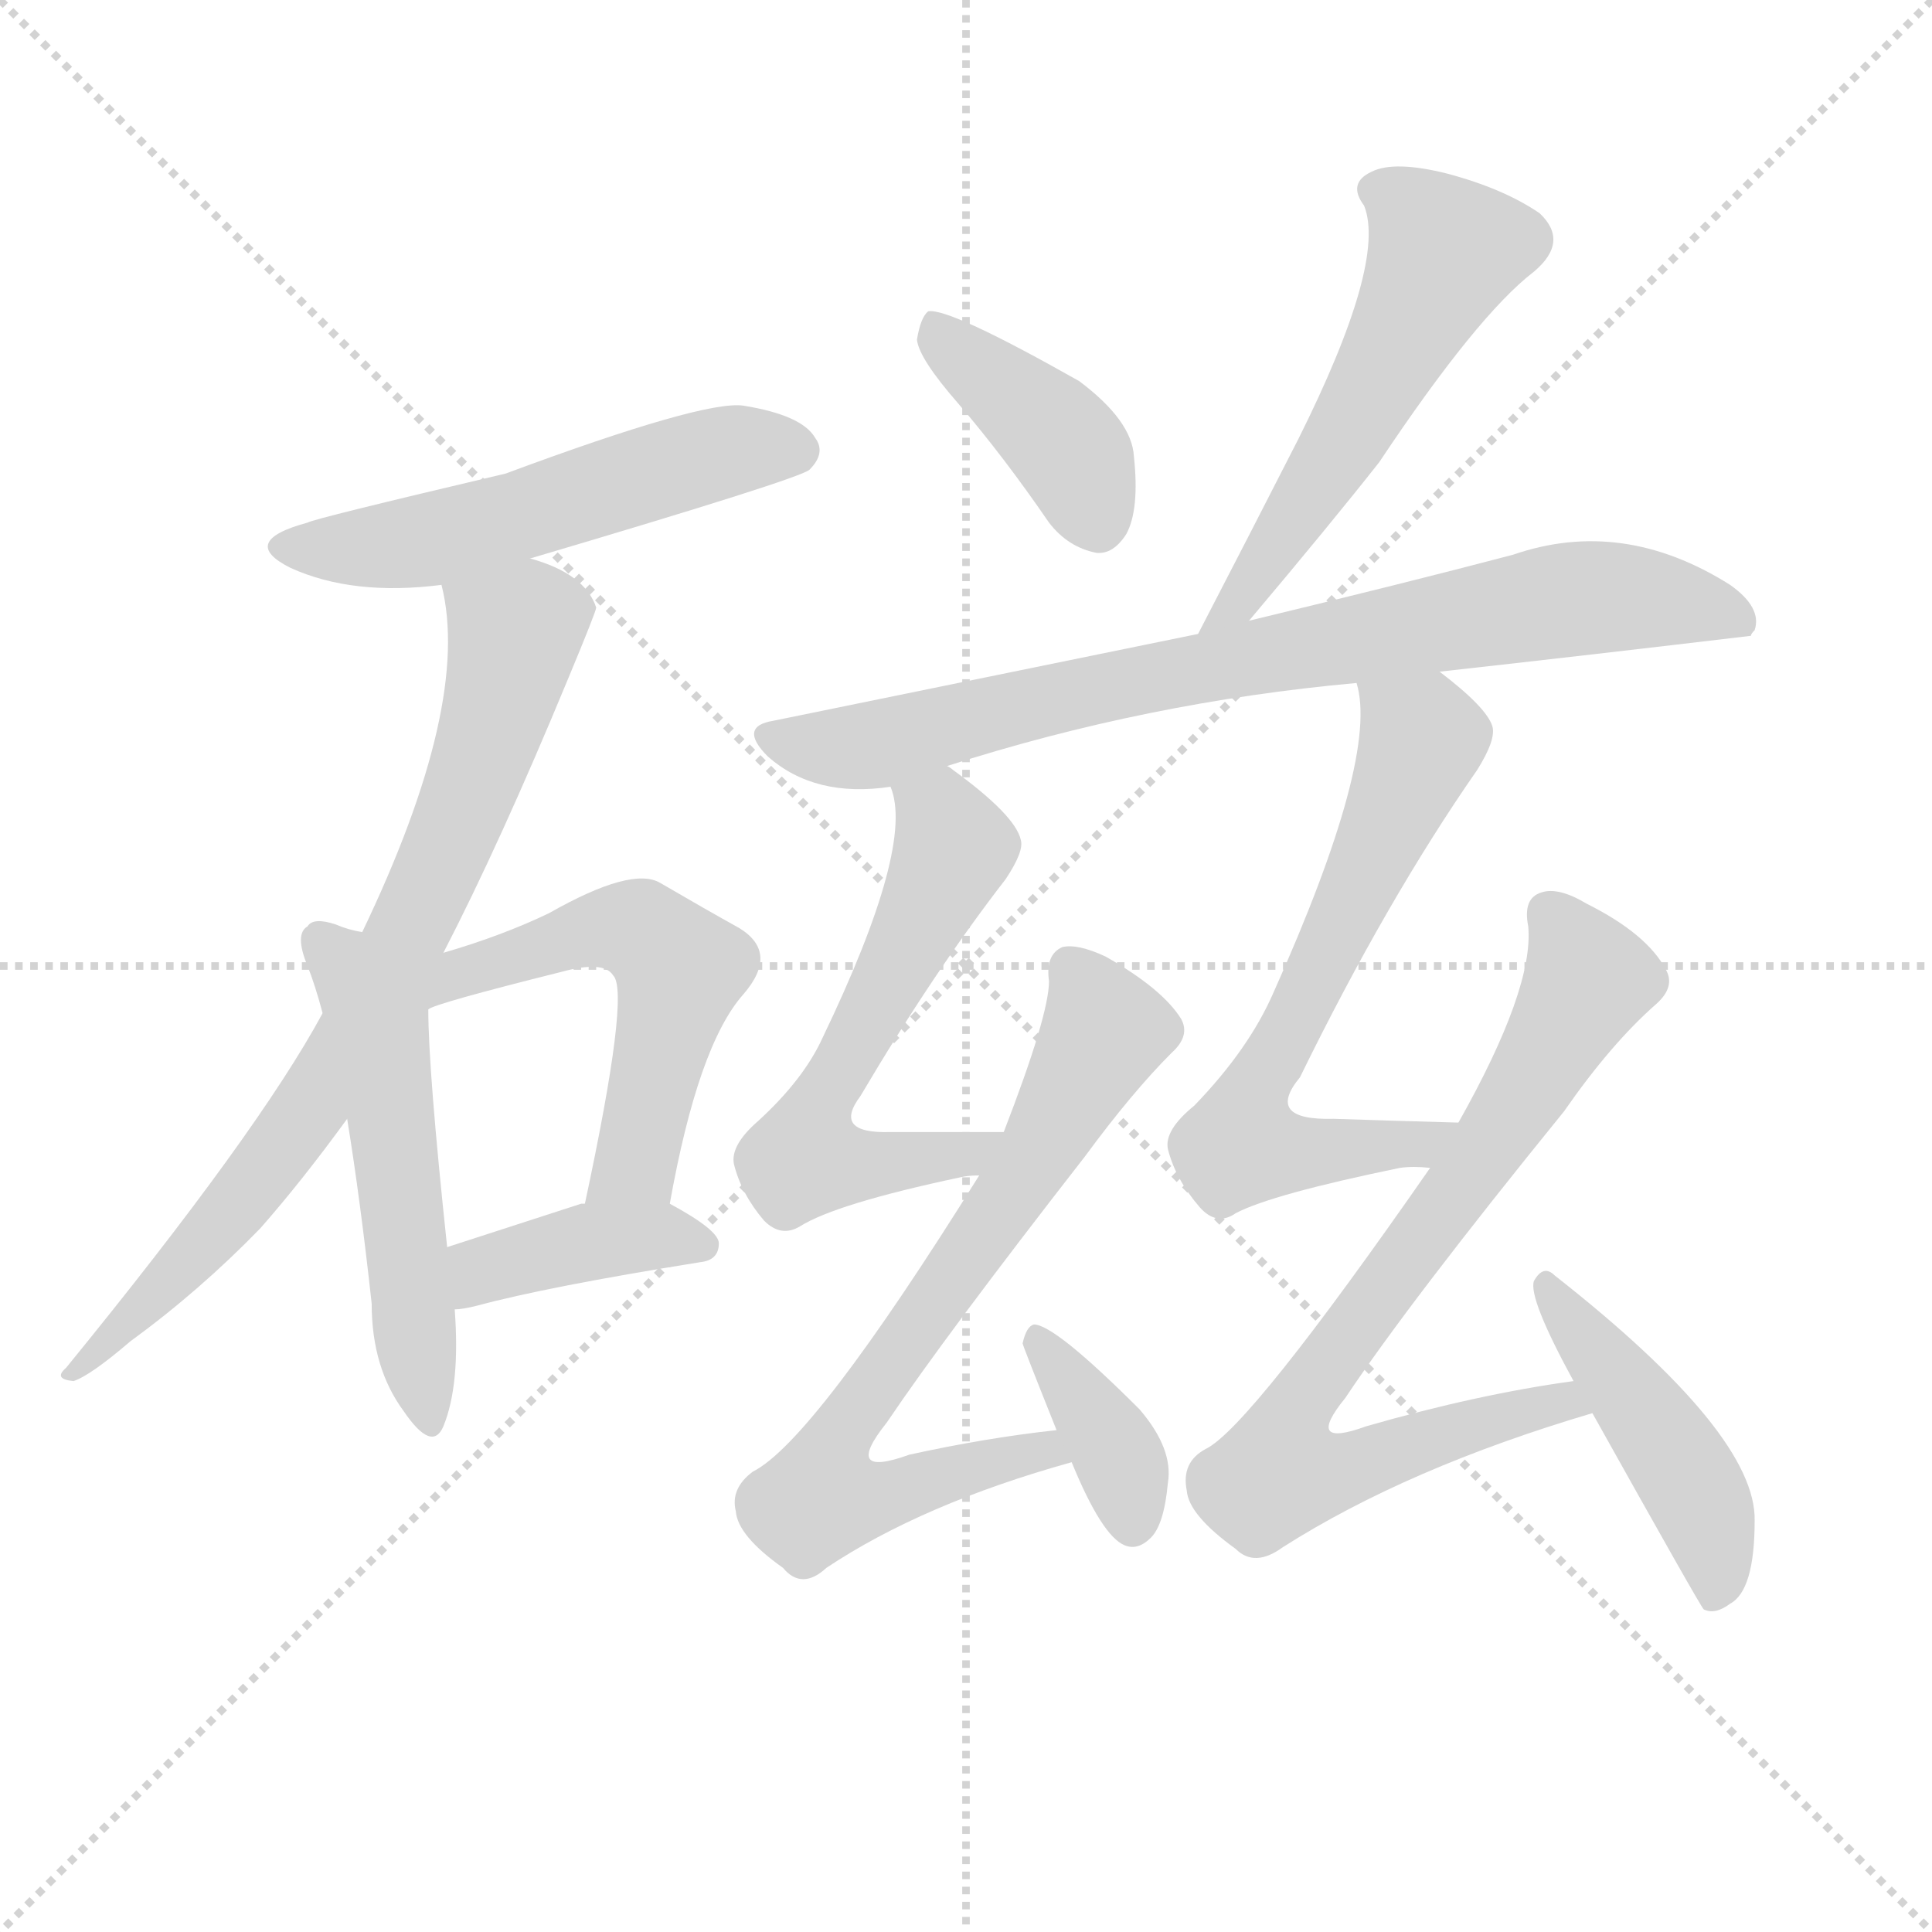
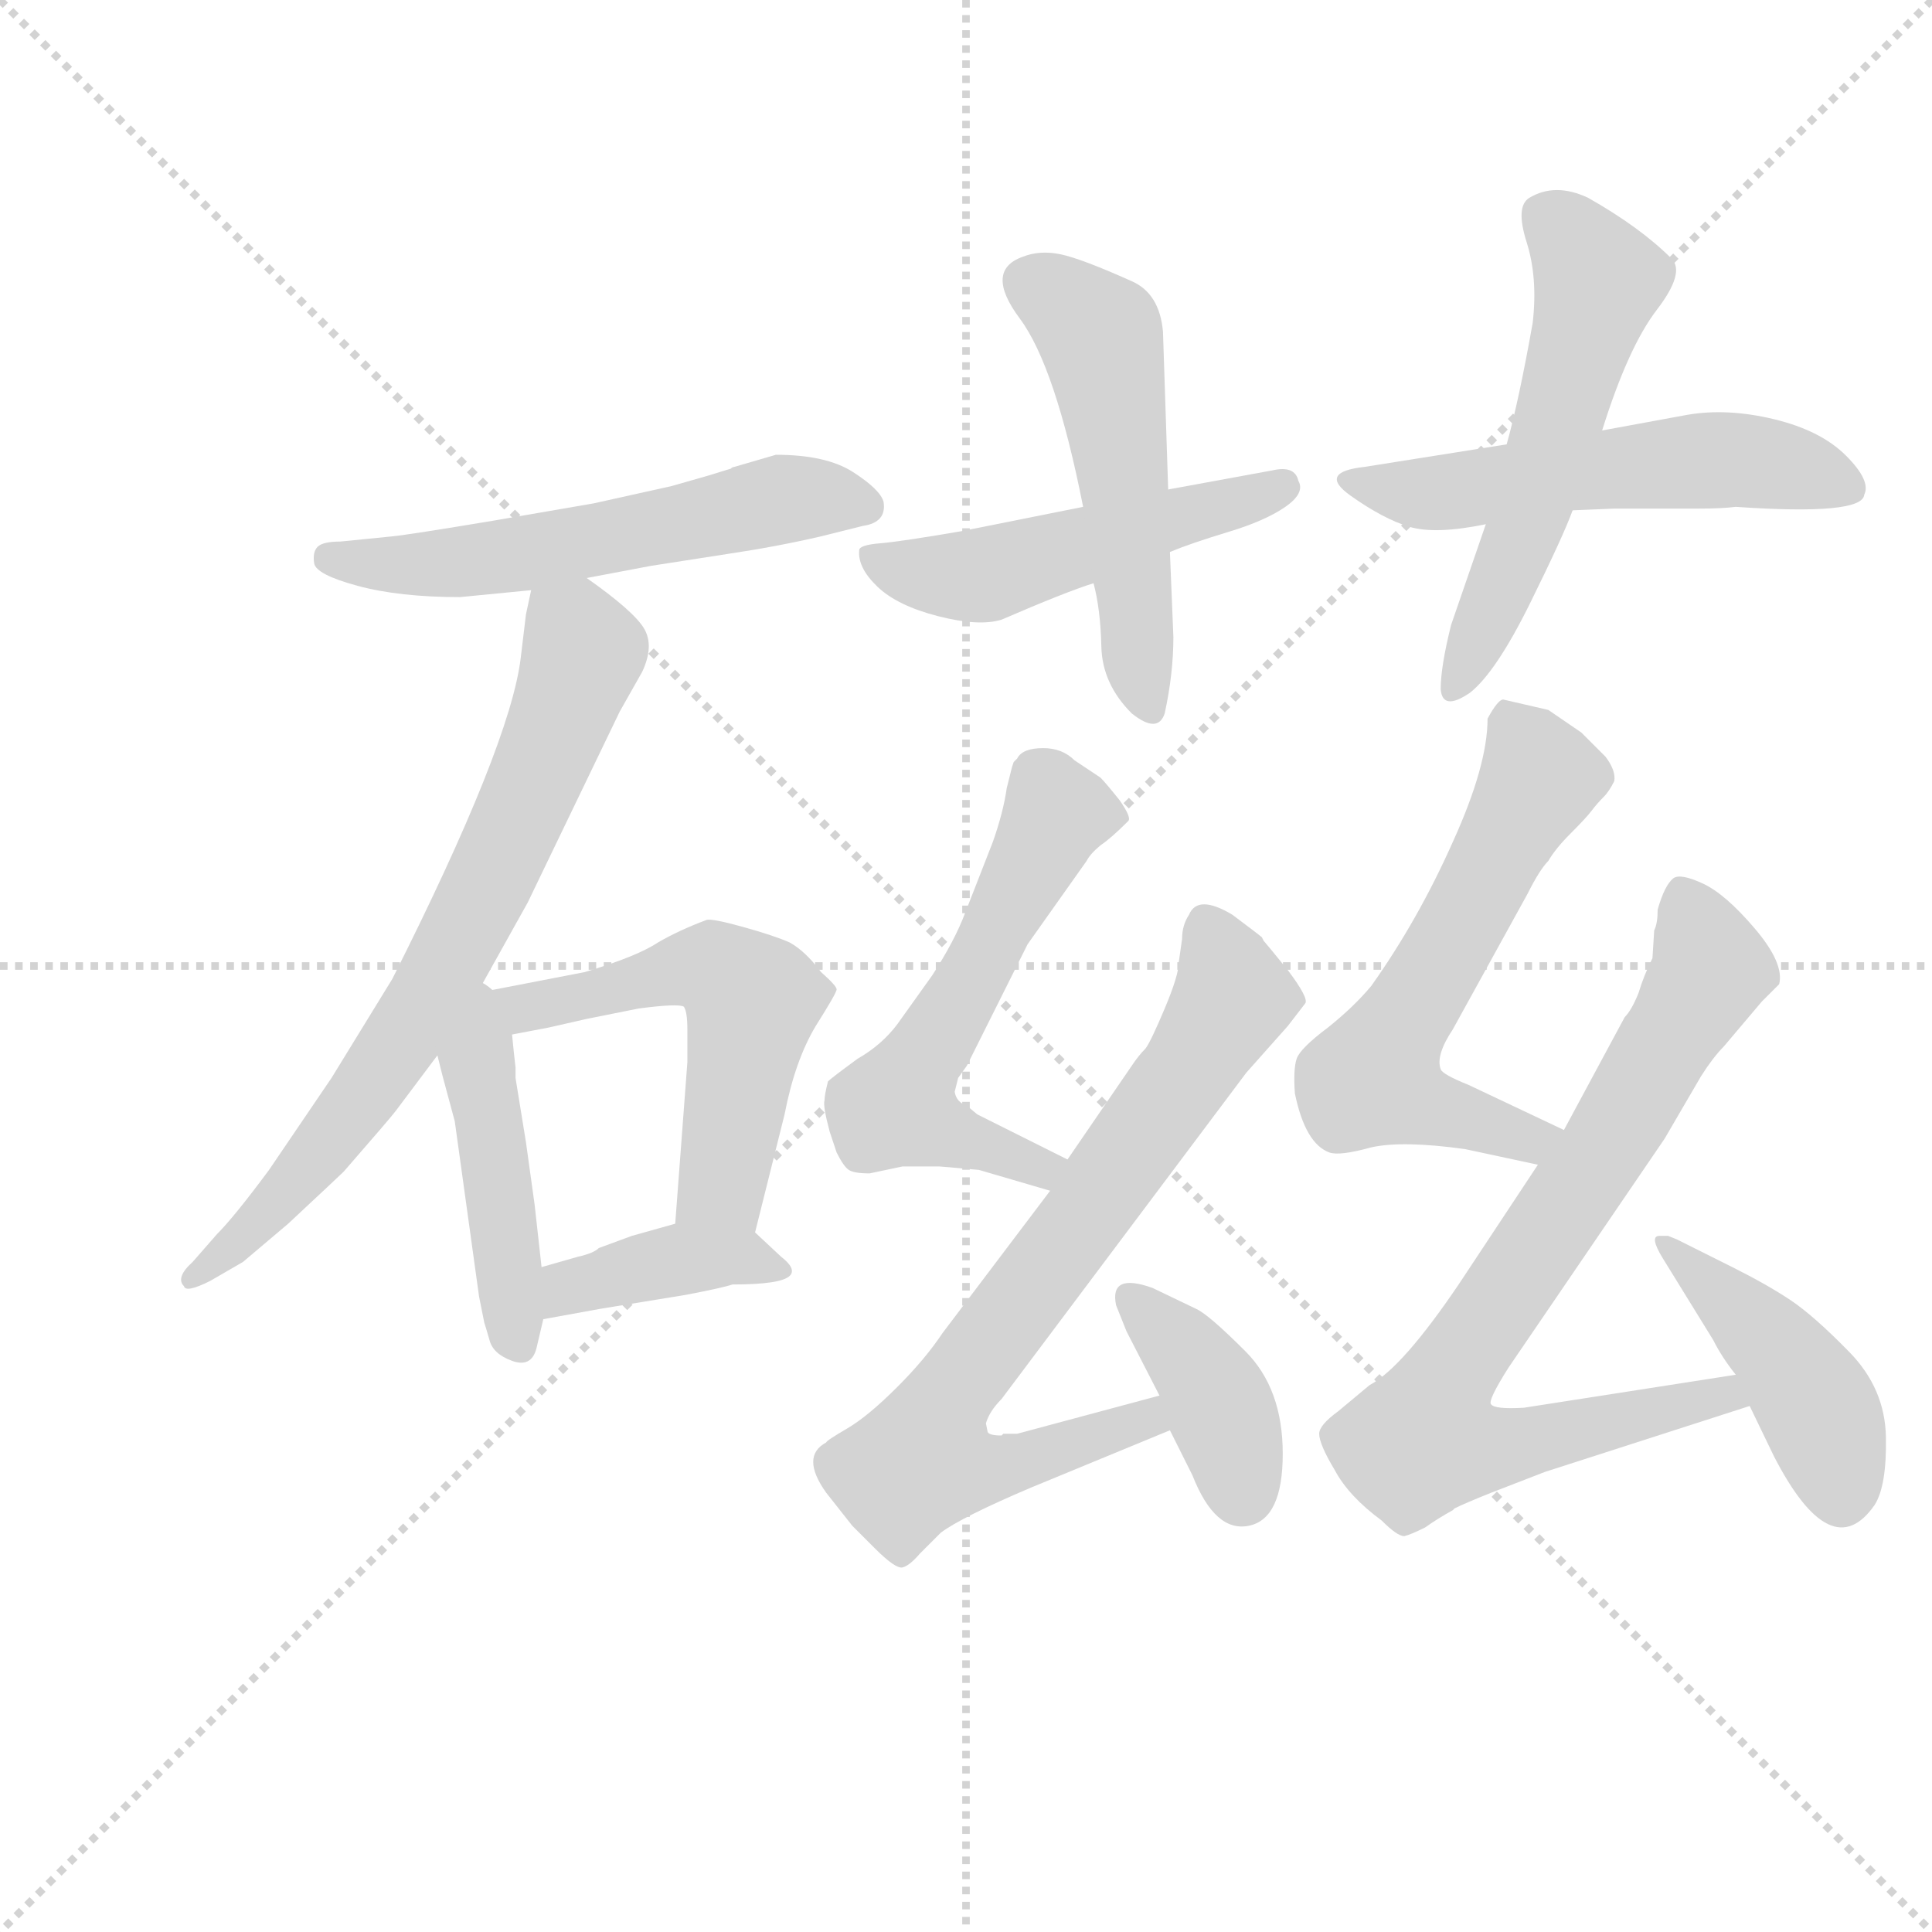
<svg xmlns="http://www.w3.org/2000/svg" version="1.1" viewBox="0 0 1024 1024">
  <g stroke="lightgray" stroke-dasharray="1,1" stroke-width="1" transform="scale(4, 4)">
    <line x1="0" y1="0" x2="256" y2="256" />
    <line x1="256" y1="0" x2="0" y2="256" />
    <line x1="128" y1="0" x2="128" y2="256" />
    <line x1="0" y1="128" x2="256" y2="128" />
  </g>
-   <g transform="scale(1, -1) translate(0, -900)">
+   <g transform="scale(0.92, -0.92) translate(60, -830)">
    <style type="text/css">
      
        @keyframes keyframes0 {
          from {
            stroke: blue;
-             stroke-dashoffset: 530;
+             stroke-dashoffset: 568;
+             stroke-width: 128;
+           }
+           65% {
+             animation-timing-function: step-end;
+             stroke: blue;
+             stroke-dashoffset: 0;
+             stroke-width: 128;
+           }
+           to {
+             stroke: black;
+             stroke-width: 1024;
+           }
+         }
+         #make-me-a-hanzi-animation-0 {
+           animation: keyframes0 0.712s both;
+           animation-delay: 0s;
+           animation-timing-function: linear;
+         }
+       
+         @keyframes keyframes1 {
+           from {
+             stroke: blue;
+             stroke-dashoffset: 719;
+             stroke-width: 128;
+           }
+           70% {
+             animation-timing-function: step-end;
+             stroke: blue;
+             stroke-dashoffset: 0;
+             stroke-width: 128;
+           }
+           to {
+             stroke: black;
+             stroke-width: 1024;
+           }
+         }
+         #make-me-a-hanzi-animation-1 {
+           animation: keyframes1 0.835s both;
+           animation-delay: 0.712s;
+           animation-timing-function: linear;
+         }
+       
+         @keyframes keyframes2 {
+           from {
+             stroke: blue;
+             stroke-dashoffset: 447;
+             stroke-width: 128;
+           }
+           59% {
+             animation-timing-function: step-end;
+             stroke: blue;
+             stroke-dashoffset: 0;
+             stroke-width: 128;
+           }
+           to {
+             stroke: black;
+             stroke-width: 1024;
+           }
+         }
+         #make-me-a-hanzi-animation-2 {
+           animation: keyframes2 0.614s both;
+           animation-delay: 1.547s;
+           animation-timing-function: linear;
+         }
+       
+         @keyframes keyframes3 {
+           from {
+             stroke: blue;
+             stroke-dashoffset: 545;
+             stroke-width: 128;
+           }
+           64% {
+             animation-timing-function: step-end;
+             stroke: blue;
+             stroke-dashoffset: 0;
+             stroke-width: 128;
+           }
+           to {
+             stroke: black;
+             stroke-width: 1024;
+           }
+         }
+         #make-me-a-hanzi-animation-3 {
+           animation: keyframes3 0.694s both;
+           animation-delay: 2.161s;
+           animation-timing-function: linear;
+         }
+       
+         @keyframes keyframes4 {
+           from {
+             stroke: blue;
+             stroke-dashoffset: 395;
+             stroke-width: 128;
+           }
+           56% {
+             animation-timing-function: step-end;
+             stroke: blue;
+             stroke-dashoffset: 0;
+             stroke-width: 128;
+           }
+           to {
+             stroke: black;
+             stroke-width: 1024;
+           }
+         }
+         #make-me-a-hanzi-animation-4 {
+           animation: keyframes4 0.571s both;
+           animation-delay: 2.855s;
+           animation-timing-function: linear;
+         }
+       
+         @keyframes keyframes5 {
+           from {
+             stroke: blue;
+             stroke-dashoffset: 500;
+             stroke-width: 128;
+           }
+           62% {
+             animation-timing-function: step-end;
+             stroke: blue;
+             stroke-dashoffset: 0;
+             stroke-width: 128;
+           }
+           to {
+             stroke: black;
+             stroke-width: 1024;
+           }
+         }
+         #make-me-a-hanzi-animation-5 {
+           animation: keyframes5 0.657s both;
+           animation-delay: 3.426s;
+           animation-timing-function: linear;
+         }
+       
+         @keyframes keyframes6 {
+           from {
+             stroke: blue;
+             stroke-dashoffset: 524;
            stroke-width: 128;
          }
          63% {
            animation-timing-function: step-end;
            stroke: blue;
            stroke-dashoffset: 0;
            stroke-width: 128;
          }
          to {
            stroke: black;
            stroke-width: 1024;
          }
        }
-         #make-me-a-hanzi-animation-0 {
-           animation: keyframes0 0.681s both;
-           animation-delay: 0s;
-           animation-timing-function: linear;
-         }
-       
-         @keyframes keyframes1 {
+         #make-me-a-hanzi-animation-6 {
+           animation: keyframes6 0.676s both;
+           animation-delay: 4.083s;
+           animation-timing-function: linear;
+         }
+       
+         @keyframes keyframes7 {
+           from {
+             stroke: blue;
+             stroke-dashoffset: 544;
+             stroke-width: 128;
+           }
+           64% {
+             animation-timing-function: step-end;
+             stroke: blue;
+             stroke-dashoffset: 0;
+             stroke-width: 128;
+           }
+           to {
+             stroke: black;
+             stroke-width: 1024;
+           }
+         }
+         #make-me-a-hanzi-animation-7 {
+           animation: keyframes7 0.693s both;
+           animation-delay: 4.759s;
+           animation-timing-function: linear;
+         }
+       
+         @keyframes keyframes8 {
+           from {
+             stroke: blue;
+             stroke-dashoffset: 553;
+             stroke-width: 128;
+           }
+           64% {
+             animation-timing-function: step-end;
+             stroke: blue;
+             stroke-dashoffset: 0;
+             stroke-width: 128;
+           }
+           to {
+             stroke: black;
+             stroke-width: 1024;
+           }
+         }
+         #make-me-a-hanzi-animation-8 {
+           animation: keyframes8 0.7s both;
+           animation-delay: 5.452s;
+           animation-timing-function: linear;
+         }
+       
+         @keyframes keyframes9 {
+           from {
+             stroke: blue;
+             stroke-dashoffset: 580;
+             stroke-width: 128;
+           }
+           65% {
+             animation-timing-function: step-end;
+             stroke: blue;
+             stroke-dashoffset: 0;
+             stroke-width: 128;
+           }
+           to {
+             stroke: black;
+             stroke-width: 1024;
+           }
+         }
+         #make-me-a-hanzi-animation-9 {
+           animation: keyframes9 0.722s both;
+           animation-delay: 6.152s;
+           animation-timing-function: linear;
+         }
+       
+         @keyframes keyframes10 {
          from {
            stroke: blue;
            stroke-dashoffset: 758;
            stroke-width: 128;
          }
          71% {
            animation-timing-function: step-end;
            stroke: blue;
            stroke-dashoffset: 0;
            stroke-width: 128;
          }
          to {
            stroke: black;
            stroke-width: 1024;
          }
        }
-         #make-me-a-hanzi-animation-1 {
-           animation: keyframes1 0.867s both;
-           animation-delay: 0.681s;
-           animation-timing-function: linear;
-         }
-       
-         @keyframes keyframes2 {
-           from {
-             stroke: blue;
-             stroke-dashoffset: 517;
-             stroke-width: 128;
-           }
-           63% {
-             animation-timing-function: step-end;
-             stroke: blue;
-             stroke-dashoffset: 0;
-             stroke-width: 128;
-           }
-           to {
-             stroke: black;
-             stroke-width: 1024;
-           }
-         }
-         #make-me-a-hanzi-animation-2 {
-           animation: keyframes2 0.671s both;
-           animation-delay: 1.548s;
-           animation-timing-function: linear;
-         }
-       
-         @keyframes keyframes3 {
-           from {
-             stroke: blue;
-             stroke-dashoffset: 534;
-             stroke-width: 128;
-           }
-           63% {
-             animation-timing-function: step-end;
-             stroke: blue;
-             stroke-dashoffset: 0;
-             stroke-width: 128;
-           }
-           to {
-             stroke: black;
-             stroke-width: 1024;
-           }
-         }
-         #make-me-a-hanzi-animation-3 {
-           animation: keyframes3 0.685s both;
-           animation-delay: 2.219s;
-           animation-timing-function: linear;
-         }
-       
-         @keyframes keyframes4 {
-           from {
-             stroke: blue;
-             stroke-dashoffset: 392;
+         #make-me-a-hanzi-animation-10 {
+           animation: keyframes10 0.867s both;
+           animation-delay: 6.874s;
+           animation-timing-function: linear;
+         }
+       
+         @keyframes keyframes11 {
+           from {
+             stroke: blue;
+             stroke-dashoffset: 386;
            stroke-width: 128;
          }
          56% {
            animation-timing-function: step-end;
            stroke: blue;
            stroke-dashoffset: 0;
            stroke-width: 128;
          }
          to {
            stroke: black;
            stroke-width: 1024;
          }
        }
-         #make-me-a-hanzi-animation-4 {
-           animation: keyframes4 0.569s both;
-           animation-delay: 2.903s;
-           animation-timing-function: linear;
-         }
-       
-         @keyframes keyframes5 {
-           from {
-             stroke: blue;
-             stroke-dashoffset: 395;
-             stroke-width: 128;
-           }
-           56% {
-             animation-timing-function: step-end;
-             stroke: blue;
-             stroke-dashoffset: 0;
-             stroke-width: 128;
-           }
-           to {
-             stroke: black;
-             stroke-width: 1024;
-           }
-         }
-         #make-me-a-hanzi-animation-5 {
-           animation: keyframes5 0.571s both;
-           animation-delay: 3.472s;
-           animation-timing-function: linear;
-         }
-       
-         @keyframes keyframes6 {
-           from {
-             stroke: blue;
-             stroke-dashoffset: 539;
-             stroke-width: 128;
-           }
-           64% {
-             animation-timing-function: step-end;
-             stroke: blue;
-             stroke-dashoffset: 0;
-             stroke-width: 128;
-           }
-           to {
-             stroke: black;
-             stroke-width: 1024;
-           }
-         }
-         #make-me-a-hanzi-animation-6 {
-           animation: keyframes6 0.689s both;
-           animation-delay: 4.044s;
-           animation-timing-function: linear;
-         }
-       
-         @keyframes keyframes7 {
-           from {
-             stroke: blue;
-             stroke-dashoffset: 776;
+         #make-me-a-hanzi-animation-11 {
+           animation: keyframes11 0.564s both;
+           animation-delay: 7.741s;
+           animation-timing-function: linear;
+         }
+       
+         @keyframes keyframes12 {
+           from {
+             stroke: blue;
+             stroke-dashoffset: 600;
+             stroke-width: 128;
+           }
+           66% {
+             animation-timing-function: step-end;
+             stroke: blue;
+             stroke-dashoffset: 0;
+             stroke-width: 128;
+           }
+           to {
+             stroke: black;
+             stroke-width: 1024;
+           }
+         }
+         #make-me-a-hanzi-animation-12 {
+           animation: keyframes12 0.738s both;
+           animation-delay: 8.305s;
+           animation-timing-function: linear;
+         }
+       
+         @keyframes keyframes13 {
+           from {
+             stroke: blue;
+             stroke-dashoffset: 805;
            stroke-width: 128;
          }
          72% {
            animation-timing-function: step-end;
            stroke: blue;
            stroke-dashoffset: 0;
            stroke-width: 128;
          }
          to {
            stroke: black;
            stroke-width: 1024;
          }
        }
-         #make-me-a-hanzi-animation-7 {
-           animation: keyframes7 0.882s both;
-           animation-delay: 4.733s;
-           animation-timing-function: linear;
-         }
-       
-         @keyframes keyframes8 {
-           from {
-             stroke: blue;
-             stroke-dashoffset: 579;
-             stroke-width: 128;
-           }
-           65% {
-             animation-timing-function: step-end;
-             stroke: blue;
-             stroke-dashoffset: 0;
-             stroke-width: 128;
-           }
-           to {
-             stroke: black;
-             stroke-width: 1024;
-           }
-         }
-         #make-me-a-hanzi-animation-8 {
-           animation: keyframes8 0.721s both;
-           animation-delay: 5.614s;
-           animation-timing-function: linear;
-         }
-       
-         @keyframes keyframes9 {
-           from {
-             stroke: blue;
-             stroke-dashoffset: 714;
-             stroke-width: 128;
-           }
-           70% {
-             animation-timing-function: step-end;
-             stroke: blue;
-             stroke-dashoffset: 0;
-             stroke-width: 128;
-           }
-           to {
-             stroke: black;
-             stroke-width: 1024;
-           }
-         }
-         #make-me-a-hanzi-animation-9 {
-           animation: keyframes9 0.831s both;
-           animation-delay: 6.335s;
-           animation-timing-function: linear;
-         }
-       
-         @keyframes keyframes10 {
-           from {
-             stroke: blue;
-             stroke-dashoffset: 369;
-             stroke-width: 128;
-           }
-           55% {
-             animation-timing-function: step-end;
-             stroke: blue;
-             stroke-dashoffset: 0;
-             stroke-width: 128;
-           }
-           to {
-             stroke: black;
-             stroke-width: 1024;
-           }
-         }
-         #make-me-a-hanzi-animation-10 {
-           animation: keyframes10 0.55s both;
-           animation-delay: 7.166s;
-           animation-timing-function: linear;
-         }
-       
-         @keyframes keyframes11 {
-           from {
-             stroke: blue;
-             stroke-dashoffset: 639;
-             stroke-width: 128;
-           }
-           68% {
-             animation-timing-function: step-end;
-             stroke: blue;
-             stroke-dashoffset: 0;
-             stroke-width: 128;
-           }
-           to {
-             stroke: black;
-             stroke-width: 1024;
-           }
-         }
-         #make-me-a-hanzi-animation-11 {
-           animation: keyframes11 0.77s both;
-           animation-delay: 7.717s;
-           animation-timing-function: linear;
-         }
-       
-         @keyframes keyframes12 {
-           from {
-             stroke: blue;
-             stroke-dashoffset: 767;
-             stroke-width: 128;
-           }
-           71% {
-             animation-timing-function: step-end;
-             stroke: blue;
-             stroke-dashoffset: 0;
-             stroke-width: 128;
-           }
-           to {
-             stroke: black;
-             stroke-width: 1024;
-           }
-         }
-         #make-me-a-hanzi-animation-12 {
-           animation: keyframes12 0.874s both;
-           animation-delay: 8.487s;
-           animation-timing-function: linear;
-         }
-       
-         @keyframes keyframes13 {
-           from {
-             stroke: blue;
-             stroke-dashoffset: 448;
-             stroke-width: 128;
-           }
-           59% {
-             animation-timing-function: step-end;
-             stroke: blue;
-             stroke-dashoffset: 0;
-             stroke-width: 128;
-           }
-           to {
-             stroke: black;
-             stroke-width: 1024;
-           }
-         }
        #make-me-a-hanzi-animation-13 {
-           animation: keyframes13 0.615s both;
-           animation-delay: 9.361s;
+           animation: keyframes13 0.905s both;
+           animation-delay: 9.043s;
+           animation-timing-function: linear;
+         }
+       
+         @keyframes keyframes14 {
+           from {
+             stroke: blue;
+             stroke-dashoffset: 454;
+             stroke-width: 128;
+           }
+           60% {
+             animation-timing-function: step-end;
+             stroke: blue;
+             stroke-dashoffset: 0;
+             stroke-width: 128;
+           }
+           to {
+             stroke: black;
+             stroke-width: 1024;
+           }
+         }
+         #make-me-a-hanzi-animation-14 {
+           animation: keyframes14 0.619s both;
+           animation-delay: 9.949s;
          animation-timing-function: linear;
        }
      
    </style>
-     <path d="M 281 604 Q 423 646 429 651 Q 438 660 432 668 Q 425 680 394 685 Q 373 688 268 649 Q 166 625 163 623 Q 126 613 154 599 Q 187 584 234 590 L 281 604 Z" fill="lightgray" />
-     <path d="M 235 395 Q 265 453 301 540 Q 316 576 316 578 Q 310 596 281 604 C 253 614 229 620 234 590 Q 250 527 192 406 L 171 363 Q 137 300 35 175 Q 28 169 39 168 Q 48 171 69 189 Q 106 216 138 249 Q 160 274 184 307 L 235 395 Z" fill="lightgray" />
-     <path d="M 192 406 Q 185 407 178 410 Q 166 414 163 409 Q 156 405 163 388 Q 167 378 171 363 L 184 307 Q 191 264 197 209 Q 197 175 214 152 Q 229 130 235 144 Q 244 166 241 206 L 237 239 Q 227 333 227 365 L 192 406 Z" fill="lightgray" />
-     <path d="M 355 262 Q 370 346 394 373 Q 413 395 392 408 Q 374 418 350 432 Q 335 441 291 416 Q 266 404 235 395 C 199 384 199 354 227 365 Q 230 368 298 385 Q 320 391 325 383 Q 334 374 310 262 C 304 233 350 233 355 262 Z" fill="lightgray" />
-     <path d="M 241 206 Q 245 206 253 208 Q 290 218 371 231 Q 381 232 381 241 Q 381 248 355 262 C 344 268 339 268 310 262 Q 309 262 308 262 Q 268 249 237 239 C 208 230 211 203 241 206 Z" fill="lightgray" />
-     <path d="M 508 686 Q 532 658 556 623 Q 566 610 581 607 Q 590 606 597 617 Q 604 630 601 658 Q 600 677 572 698 Q 503 737 492 735 Q 488 732 486 720 Q 487 710 508 686 Z" fill="lightgray" />
-     <path d="M 662 571 Q 705 622 731 655 Q 783 733 813 756 Q 832 772 816 787 Q 797 800 767 808 Q 739 815 727 809 Q 714 803 723 791 Q 735 761 688 667 Q 663 618 635 564 C 621 537 643 548 662 571 Z" fill="lightgray" />
-     <path d="M 763 544 Q 844 553 928 563 Q 928 564 930 566 Q 934 578 917 590 Q 860 626 802 606 Q 745 591 662 571 L 635 564 Q 532 543 410 518 Q 391 515 407 499 Q 432 477 472 483 L 502 494 Q 608 528 719 538 L 763 544 Z" fill="lightgray" />
-     <path d="M 472 483 Q 485 452 436 350 Q 426 328 402 306 Q 387 293 389 283 Q 393 267 405 253 Q 414 244 424 250 Q 443 262 509 276 Q 513 277 519 277 C 549 280 562 300 532 300 Q 499 300 472 300 Q 441 299 456 319 Q 495 385 533 434 Q 543 449 541 455 Q 538 468 505 492 Q 504 493 502 494 C 478 512 465 512 472 483 Z" fill="lightgray" />
-     <path d="M 519 277 Q 431 136 399 120 Q 387 111 390 99 Q 391 86 415 69 Q 425 57 438 69 Q 489 103 568 125 C 597 133 590 146 560 142 Q 523 138 482 129 Q 446 116 470 146 Q 501 192 575 287 Q 600 321 621 342 Q 631 351 626 360 Q 616 376 586 393 Q 571 400 563 398 Q 554 394 556 380 Q 556 362 532 300 L 519 277 Z" fill="lightgray" />
-     <path d="M 568 125 Q 584 86 596 81 Q 603 78 610 85 Q 617 92 619 114 Q 622 132 604 153 Q 559 198 548 198 Q 544 197 542 188 Q 542 187 560 142 L 568 125 Z" fill="lightgray" />
-     <path d="M 773 305 Q 737 306 707 307 Q 670 306 689 329 Q 735 423 783 492 Q 793 508 791 515 Q 788 525 763 544 C 740 563 714 568 719 538 Q 731 499 675 374 Q 662 344 633 314 Q 617 301 619 291 Q 623 275 636 260 Q 645 250 655 257 Q 674 267 742 281 Q 749 282 758 281 C 788 280 803 304 773 305 Z" fill="lightgray" />
-     <path d="M 834 168 Q 783 161 724 144 Q 691 132 713 159 Q 747 210 829 311 Q 854 347 878 368 Q 888 377 883 386 Q 873 405 841 421 Q 826 430 817 427 Q 807 424 810 409 Q 813 376 773 305 L 758 281 Q 662 143 639 132 Q 626 125 629 110 Q 630 97 655 79 Q 665 69 680 80 Q 746 122 844 151 C 873 160 864 172 834 168 Z" fill="lightgray" />
-     <path d="M 844 151 Q 901 49 903 47 Q 909 44 917 50 Q 930 57 930 94 Q 931 140 824 224 Q 818 230 813 221 Q 810 212 834 168 L 844 151 Z" fill="lightgray" />
+     <path d="M 278 497 L 315 504 L 360 511 Q 387 515 413 521 L 437 527 Q 451 529 449 541 Q 447 548 431.5 558 Q 416 568 387 568 L 363 561 Q 362 561 361 560 L 348 556 L 327 550 L 282 540 L 224 530 Q 176 522 166 521 L 136 518 Q 126 518 123 515 Q 120 512 121 505.5 Q 122 499 146 492.5 Q 170 486 205 486 L 246 490 L 278 497 Z" fill="lightgray" />
+     <path d="M 215 258 L 244 310 L 297 420 L 310 443 Q 317 458 311 468 Q 305 478 278 497 C 254 515 252 516 246 490 L 243 476 L 240 451 Q 234 401 166 266 L 131 209 L 95 156 Q 75 129 65 119 L 51 103 Q 41 94 46 89 Q 47 85 61 92 L 80 103 L 106 125 Q 136 153 138 155 Q 165 186 168 190 L 192 222 L 215 258 Z" fill="lightgray" />
+     <path d="M 219 68 Q 220 65 222 58 Q 224 50 235 46 Q 246 42 249 53 L 253 70 L 252 100 L 248 136 L 243 172 L 237 209 L 237 215 L 236 224 L 235 234 C 231 278 177 280 192 222 L 195 210 L 202 184 L 216 83 L 219 68 Z" fill="lightgray" />
+     <path d="M 375 120 L 392 188 Q 398 219 410 239 Q 422 258 422 260 Q 422 262 413 270 Q 404 282 395 287 Q 386 291 368 296 Q 350 301 347 300 Q 331 294 319 287 Q 307 279 277 270 L 215 258 C 186 252 206 228 235 234 L 256 238 L 278 243 L 308 249 Q 331 252 334 250 Q 336 247 336 237 L 336 218 L 329 125 C 327 95 368 91 375 120 Z" fill="lightgray" />
+     <path d="M 253 70 L 286 76 L 335 84 Q 356 88 362 90 Q 390 90 395 95 Q 399 99 390 106 L 375 120 C 360 134 358 133 329 125 L 304 118 L 285 111 Q 282 108 273 106 L 252 100 C 223 92 223 65 253 70 Z" fill="lightgray" />
+     <path d="M 614 512 Q 626 517 647.5 523.5 Q 669 530 680.5 538 Q 692 546 688 553 Q 686 562 673 559 L 613 548 L 564 538 L 494 524 Q 459 518 447 517 Q 435 516 435 513 Q 434 503 445.5 492 Q 457 481 480.5 475 Q 504 469 517 473 Q 554 489 570 494 L 614 512 Z" fill="lightgray" />
+     <path d="M 613 548 L 610 639 Q 608 661 592 668 Q 563 681 551 683.5 Q 539 686 529 682 Q 507 674 527.5 646.5 Q 548 619 564 538 L 570 494 Q 574 479 574.5 457.5 Q 575 436 592 419 Q 607 407 611 419 Q 616 442 616 463 L 614 512 L 613 548 Z" fill="lightgray" />
+     <path d="M 846 536 L 870 537 L 919 537 Q 932 537 940 538 Q 1013 533 1014 545 Q 1018 553 1003.5 567.5 Q 989 582 962 588.5 Q 935 595 912 591 L 863 582 L 808 574 Q 789 571 726 561 Q 699 558 718 544.5 Q 737 531 752 526.5 Q 767 522 796 528 L 846 536 Z" fill="lightgray" />
+     <path d="M 863 582 Q 878 630 894.5 651.5 Q 911 673 903 681 Q 885 699 855 716 Q 836 725 821 716 Q 813 711 819.5 690.5 Q 826 670 823 644 Q 815 599 808 574 L 796 528 L 776 470 Q 770 446 770 433 Q 771 420 787 431 Q 802 443 821.5 482.5 Q 841 522 846 536 L 863 582 Z" fill="lightgray" />
+     <path d="M 559 392 Q 552 399 541 399 Q 529 399 526 393 L 524 391 L 523 388 L 520 376 Q 518 362 512 345 L 496 304 Q 490 288 477 268 L 457 240 Q 448 228 434 220 Q 419 209 417 207 Q 415 199 415 196 Q 414 193 418 178 L 422 166 Q 426 158 429 156 Q 432 154 441 154 L 460 158 L 481 158 Q 482 158 504 156 L 545 144 C 574 136 582 149 555 162 L 503 188 L 497 193 Q 491 195 490 201 L 492 209 L 497 216 L 532 286 L 566 334 Q 568 338 574 343 Q 580 347 590 357 Q 592 359 585 369 Q 577 379 574 382 L 559 392 Z" fill="lightgray" />
+     <path d="M 545 144 L 483 62 Q 473 47 457 31 Q 440 14 428 7 Q 416 0 416 -1 Q 401 -9 416 -30 L 431 -49 L 444 -62 Q 456 -74 460 -73 Q 464 -72 470 -65 L 482 -53 Q 494 -44 534 -27 L 614 6 C 642 17 637 34 608 26 L 526 4 Q 522 4 518 4 L 517 3 Q 510 3 509 5 L 508 10 Q 510 17 517 24 L 658 212 L 682 239 Q 689 248 692 252 Q 694 255 682 271 Q 669 287 668 288 L 667 290 Q 666 291 650 303 Q 630 315 625 303 Q 621 297 621 289 L 619 275 Q 619 268 611 249 Q 603 230 600 226 Q 596 222 592 216 L 555 162 L 545 144 Z" fill="lightgray" />
+     <path d="M 614 6 L 627 -20 Q 640 -53 659.5 -49 Q 679 -45 679 -7.5 Q 679 30 657.5 51.5 Q 636 73 629 76 L 604 88 Q 579 97 583 78 L 589 63 L 608 26 L 614 6 Z" fill="lightgray" />
+     <path d="M 806 427 Q 803 427 797 416 Q 797 389 777 345 Q 757 300 730 262 Q 720 250 705 238 Q 689 226 687 220 Q 685 214 686 200 Q 692 171 706 166 Q 712 164 730 169 Q 748 173 784 168 L 826 159 C 855 153 868 166 841 179 L 786 205 Q 771 211 770 214 Q 767 222 777 237 L 820 315 Q 827 329 832 334 Q 836 341 845 350 Q 854 359 857 363 Q 860 367 864 371 Q 867 374 870 380 Q 871 386 865 394 L 851 408 L 832 421 L 806 427 Z" fill="lightgray" />
+     <path d="M 826 159 L 781 91 Q 748 42 729 32 L 711 17 Q 700 9 700 4 Q 700 -2 709 -17 Q 717 -32 736 -46 Q 745 -55 749 -55 Q 753 -54 761 -50 Q 768 -45 777 -40 L 778 -39 Q 784 -36 799 -30 L 830 -18 L 948 20 C 977 29 970 43 940 38 L 818 19 Q 801 18 799 21 Q 797 23 809 42 L 899 174 L 920 210 Q 927 221 933 227 L 955 253 L 965 263 Q 968 275 951 295 Q 934 315 921 321 Q 908 327 904 324 Q 899 320 895 306 Q 895 298 893 294 L 892 278 Q 887 268 884 258 Q 880 248 876 244 L 841 179 L 826 159 Z" fill="lightgray" />
+     <path d="M 948 20 L 962 -9 Q 995 -73 1020 -37 Q 1027 -26 1026.5 2 Q 1026 30 1005.5 51 Q 985 72 971.5 81 Q 958 90 938 100 L 906 116 L 901 118 L 896 118 Q 890 118 898 105 L 927 58 Q 932 48 940 38 L 948 20 Z" fill="lightgray" />
    <clipPath id="make-me-a-hanzi-clip-0">
-       <path d="M 281 604 Q 423 646 429 651 Q 438 660 432 668 Q 425 680 394 685 Q 373 688 268 649 Q 166 625 163 623 Q 126 613 154 599 Q 187 584 234 590 L 281 604 Z" />
-     </clipPath>
-     <path clip-path="url(#make-me-a-hanzi-clip-0)" d="M 155 612 L 224 613 L 380 660 L 422 661" fill="none" id="make-me-a-hanzi-animation-0" stroke-dasharray="402 804" stroke-linecap="round" />
+       <path d="M 278 497 L 315 504 L 360 511 Q 387 515 413 521 L 437 527 Q 451 529 449 541 Q 447 548 431.5 558 Q 416 568 387 568 L 363 561 Q 362 561 361 560 L 348 556 L 327 550 L 282 540 L 224 530 Q 176 522 166 521 L 136 518 Q 126 518 123 515 Q 120 512 121 505.5 Q 122 499 146 492.5 Q 170 486 205 486 L 246 490 L 278 497 Z" />
+     </clipPath>
+     <path clip-path="url(#make-me-a-hanzi-clip-0)" d="M 130 508 L 224 508 L 394 543 L 438 538" fill="none" id="make-me-a-hanzi-animation-0" stroke-dasharray="440 880" stroke-linecap="round" />
    <clipPath id="make-me-a-hanzi-clip-1">
-       <path d="M 235 395 Q 265 453 301 540 Q 316 576 316 578 Q 310 596 281 604 C 253 614 229 620 234 590 Q 250 527 192 406 L 171 363 Q 137 300 35 175 Q 28 169 39 168 Q 48 171 69 189 Q 106 216 138 249 Q 160 274 184 307 L 235 395 Z" />
-     </clipPath>
-     <path clip-path="url(#make-me-a-hanzi-clip-1)" d="M 242 586 L 272 561 L 231 435 L 164 312 L 121 255 L 70 200 L 59 196 L 59 189 L 43 182 L 41 174" fill="none" id="make-me-a-hanzi-animation-1" stroke-dasharray="630 1260" stroke-linecap="round" />
+       <path d="M 215 258 L 244 310 L 297 420 L 310 443 Q 317 458 311 468 Q 305 478 278 497 C 254 515 252 516 246 490 L 243 476 L 240 451 Q 234 401 166 266 L 131 209 L 95 156 Q 75 129 65 119 L 51 103 Q 41 94 46 89 Q 47 85 61 92 L 80 103 L 106 125 Q 136 153 138 155 Q 165 186 168 190 L 192 222 L 215 258 Z" />
+     </clipPath>
+     <path clip-path="url(#make-me-a-hanzi-clip-1)" d="M 254 481 L 272 465 L 275 453 L 205 289 L 133 175 L 106 142 L 53 95" fill="none" id="make-me-a-hanzi-animation-1" stroke-dasharray="591 1182" stroke-linecap="round" />
    <clipPath id="make-me-a-hanzi-clip-2">
-       <path d="M 192 406 Q 185 407 178 410 Q 166 414 163 409 Q 156 405 163 388 Q 167 378 171 363 L 184 307 Q 191 264 197 209 Q 197 175 214 152 Q 229 130 235 144 Q 244 166 241 206 L 237 239 Q 227 333 227 365 L 192 406 Z" />
-     </clipPath>
-     <path clip-path="url(#make-me-a-hanzi-clip-2)" d="M 171 401 L 200 355 L 225 150" fill="none" id="make-me-a-hanzi-animation-2" stroke-dasharray="389 778" stroke-linecap="round" />
+       <path d="M 219 68 Q 220 65 222 58 Q 224 50 235 46 Q 246 42 249 53 L 253 70 L 252 100 L 248 136 L 243 172 L 237 209 L 237 215 L 236 224 L 235 234 C 231 278 177 280 192 222 L 195 210 L 202 184 L 216 83 L 219 68 Z" />
+     </clipPath>
+     <path clip-path="url(#make-me-a-hanzi-clip-2)" d="M 216 249 L 215 217 L 237 60" fill="none" id="make-me-a-hanzi-animation-2" stroke-dasharray="319 638" stroke-linecap="round" />
    <clipPath id="make-me-a-hanzi-clip-3">
-       <path d="M 355 262 Q 370 346 394 373 Q 413 395 392 408 Q 374 418 350 432 Q 335 441 291 416 Q 266 404 235 395 C 199 384 199 354 227 365 Q 230 368 298 385 Q 320 391 325 383 Q 334 374 310 262 C 304 233 350 233 355 262 Z" />
-     </clipPath>
-     <path clip-path="url(#make-me-a-hanzi-clip-3)" d="M 227 370 L 246 386 L 283 393 L 309 406 L 338 407 L 354 394 L 361 386 L 337 284 L 318 274" fill="none" id="make-me-a-hanzi-animation-3" stroke-dasharray="406 812" stroke-linecap="round" />
+       <path d="M 375 120 L 392 188 Q 398 219 410 239 Q 422 258 422 260 Q 422 262 413 270 Q 404 282 395 287 Q 386 291 368 296 Q 350 301 347 300 Q 331 294 319 287 Q 307 279 277 270 L 215 258 C 186 252 206 228 235 234 L 256 238 L 278 243 L 308 249 Q 331 252 334 250 Q 336 247 336 237 L 336 218 L 329 125 C 327 95 368 91 375 120 Z" />
+     </clipPath>
+     <path clip-path="url(#make-me-a-hanzi-clip-3)" d="M 224 255 L 248 250 L 336 272 L 349 272 L 366 261 L 373 251 L 355 146 L 338 132" fill="none" id="make-me-a-hanzi-animation-3" stroke-dasharray="417 834" stroke-linecap="round" />
    <clipPath id="make-me-a-hanzi-clip-4">
-       <path d="M 241 206 Q 245 206 253 208 Q 290 218 371 231 Q 381 232 381 241 Q 381 248 355 262 C 344 268 339 268 310 262 Q 309 262 308 262 Q 268 249 237 239 C 208 230 211 203 241 206 Z" />
-     </clipPath>
-     <path clip-path="url(#make-me-a-hanzi-clip-4)" d="M 246 212 L 262 229 L 309 241 L 355 245 L 372 240" fill="none" id="make-me-a-hanzi-animation-4" stroke-dasharray="264 528" stroke-linecap="round" />
+       <path d="M 253 70 L 286 76 L 335 84 Q 356 88 362 90 Q 390 90 395 95 Q 399 99 390 106 L 375 120 C 360 134 358 133 329 125 L 304 118 L 285 111 Q 282 108 273 106 L 252 100 C 223 92 223 65 253 70 Z" />
+     </clipPath>
+     <path clip-path="url(#make-me-a-hanzi-clip-4)" d="M 257 78 L 272 90 L 335 105 L 366 106 L 389 99" fill="none" id="make-me-a-hanzi-animation-4" stroke-dasharray="267 534" stroke-linecap="round" />
    <clipPath id="make-me-a-hanzi-clip-5">
-       <path d="M 508 686 Q 532 658 556 623 Q 566 610 581 607 Q 590 606 597 617 Q 604 630 601 658 Q 600 677 572 698 Q 503 737 492 735 Q 488 732 486 720 Q 487 710 508 686 Z" />
-     </clipPath>
-     <path clip-path="url(#make-me-a-hanzi-clip-5)" d="M 494 730 L 559 670 L 581 624" fill="none" id="make-me-a-hanzi-animation-5" stroke-dasharray="267 534" stroke-linecap="round" />
+       <path d="M 614 512 Q 626 517 647.5 523.5 Q 669 530 680.5 538 Q 692 546 688 553 Q 686 562 673 559 L 613 548 L 564 538 L 494 524 Q 459 518 447 517 Q 435 516 435 513 Q 434 503 445.5 492 Q 457 481 480.5 475 Q 504 469 517 473 Q 554 489 570 494 L 614 512 Z" />
+     </clipPath>
+     <path clip-path="url(#make-me-a-hanzi-clip-5)" d="M 443 509 L 480 498 L 515 500 L 678 550" fill="none" id="make-me-a-hanzi-animation-5" stroke-dasharray="372 744" stroke-linecap="round" />
    <clipPath id="make-me-a-hanzi-clip-6">
-       <path d="M 662 571 Q 705 622 731 655 Q 783 733 813 756 Q 832 772 816 787 Q 797 800 767 808 Q 739 815 727 809 Q 714 803 723 791 Q 735 761 688 667 Q 663 618 635 564 C 621 537 643 548 662 571 Z" />
-     </clipPath>
-     <path clip-path="url(#make-me-a-hanzi-clip-6)" d="M 730 799 L 755 781 L 765 766 L 719 676 L 661 584 L 641 570" fill="none" id="make-me-a-hanzi-animation-6" stroke-dasharray="411 822" stroke-linecap="round" />
+       <path d="M 613 548 L 610 639 Q 608 661 592 668 Q 563 681 551 683.5 Q 539 686 529 682 Q 507 674 527.5 646.5 Q 548 619 564 538 L 570 494 Q 574 479 574.5 457.5 Q 575 436 592 419 Q 607 407 611 419 Q 616 442 616 463 L 614 512 L 613 548 Z" />
+     </clipPath>
+     <path clip-path="url(#make-me-a-hanzi-clip-6)" d="M 532 668 L 558 652 L 576 630 L 602 423" fill="none" id="make-me-a-hanzi-animation-6" stroke-dasharray="396 792" stroke-linecap="round" />
    <clipPath id="make-me-a-hanzi-clip-7">
-       <path d="M 763 544 Q 844 553 928 563 Q 928 564 930 566 Q 934 578 917 590 Q 860 626 802 606 Q 745 591 662 571 L 635 564 Q 532 543 410 518 Q 391 515 407 499 Q 432 477 472 483 L 502 494 Q 608 528 719 538 L 763 544 Z" />
-     </clipPath>
-     <path clip-path="url(#make-me-a-hanzi-clip-7)" d="M 409 508 L 462 505 L 560 531 L 839 583 L 901 579 L 919 571" fill="none" id="make-me-a-hanzi-animation-7" stroke-dasharray="648 1296" stroke-linecap="round" />
+       <path d="M 846 536 L 870 537 L 919 537 Q 932 537 940 538 Q 1013 533 1014 545 Q 1018 553 1003.5 567.5 Q 989 582 962 588.5 Q 935 595 912 591 L 863 582 L 808 574 Q 789 571 726 561 Q 699 558 718 544.5 Q 737 531 752 526.5 Q 767 522 796 528 L 846 536 Z" />
+     </clipPath>
+     <path clip-path="url(#make-me-a-hanzi-clip-7)" d="M 720 554 L 770 546 L 940 565 L 1004 549" fill="none" id="make-me-a-hanzi-animation-7" stroke-dasharray="416 832" stroke-linecap="round" />
    <clipPath id="make-me-a-hanzi-clip-8">
-       <path d="M 472 483 Q 485 452 436 350 Q 426 328 402 306 Q 387 293 389 283 Q 393 267 405 253 Q 414 244 424 250 Q 443 262 509 276 Q 513 277 519 277 C 549 280 562 300 532 300 Q 499 300 472 300 Q 441 299 456 319 Q 495 385 533 434 Q 543 449 541 455 Q 538 468 505 492 Q 504 493 502 494 C 478 512 465 512 472 483 Z" />
-     </clipPath>
-     <path clip-path="url(#make-me-a-hanzi-clip-8)" d="M 481 481 L 499 467 L 506 451 L 439 324 L 427 286 L 496 285 L 524 297" fill="none" id="make-me-a-hanzi-animation-8" stroke-dasharray="451 902" stroke-linecap="round" />
+       <path d="M 863 582 Q 878 630 894.5 651.5 Q 911 673 903 681 Q 885 699 855 716 Q 836 725 821 716 Q 813 711 819.5 690.5 Q 826 670 823 644 Q 815 599 808 574 L 796 528 L 776 470 Q 770 446 770 433 Q 771 420 787 431 Q 802 443 821.5 482.5 Q 841 522 846 536 L 863 582 Z" />
+     </clipPath>
+     <path clip-path="url(#make-me-a-hanzi-clip-8)" d="M 831 706 L 861 667 L 823 540 L 779 434" fill="none" id="make-me-a-hanzi-animation-8" stroke-dasharray="425 850" stroke-linecap="round" />
    <clipPath id="make-me-a-hanzi-clip-9">
-       <path d="M 519 277 Q 431 136 399 120 Q 387 111 390 99 Q 391 86 415 69 Q 425 57 438 69 Q 489 103 568 125 C 597 133 590 146 560 142 Q 523 138 482 129 Q 446 116 470 146 Q 501 192 575 287 Q 600 321 621 342 Q 631 351 626 360 Q 616 376 586 393 Q 571 400 563 398 Q 554 394 556 380 Q 556 362 532 300 L 519 277 Z" />
-     </clipPath>
-     <path clip-path="url(#make-me-a-hanzi-clip-9)" d="M 568 387 L 586 354 L 553 291 L 442 134 L 435 106 L 459 105 L 553 131 L 558 126" fill="none" id="make-me-a-hanzi-animation-9" stroke-dasharray="586 1172" stroke-linecap="round" />
+       <path d="M 559 392 Q 552 399 541 399 Q 529 399 526 393 L 524 391 L 523 388 L 520 376 Q 518 362 512 345 L 496 304 Q 490 288 477 268 L 457 240 Q 448 228 434 220 Q 419 209 417 207 Q 415 199 415 196 Q 414 193 418 178 L 422 166 Q 426 158 429 156 Q 432 154 441 154 L 460 158 L 481 158 Q 482 158 504 156 L 545 144 C 574 136 582 149 555 162 L 503 188 L 497 193 Q 491 195 490 201 L 492 209 L 497 216 L 532 286 L 566 334 Q 568 338 574 343 Q 580 347 590 357 Q 592 359 585 369 Q 577 379 574 382 L 559 392 Z" />
+     </clipPath>
+     <path clip-path="url(#make-me-a-hanzi-clip-9)" d="M 530 388 L 543 376 L 548 359 L 456 193 L 539 157 L 546 161" fill="none" id="make-me-a-hanzi-animation-9" stroke-dasharray="452 904" stroke-linecap="round" />
    <clipPath id="make-me-a-hanzi-clip-10">
-       <path d="M 568 125 Q 584 86 596 81 Q 603 78 610 85 Q 617 92 619 114 Q 622 132 604 153 Q 559 198 548 198 Q 544 197 542 188 Q 542 187 560 142 L 568 125 Z" />
-     </clipPath>
-     <path clip-path="url(#make-me-a-hanzi-clip-10)" d="M 549 191 L 591 133 L 600 93" fill="none" id="make-me-a-hanzi-animation-10" stroke-dasharray="241 482" stroke-linecap="round" />
+       <path d="M 545 144 L 483 62 Q 473 47 457 31 Q 440 14 428 7 Q 416 0 416 -1 Q 401 -9 416 -30 L 431 -49 L 444 -62 Q 456 -74 460 -73 Q 464 -72 470 -65 L 482 -53 Q 494 -44 534 -27 L 614 6 C 642 17 637 34 608 26 L 526 4 Q 522 4 518 4 L 517 3 Q 510 3 509 5 L 508 10 Q 510 17 517 24 L 658 212 L 682 239 Q 689 248 692 252 Q 694 255 682 271 Q 669 287 668 288 L 667 290 Q 666 291 650 303 Q 630 315 625 303 Q 621 297 621 289 L 619 275 Q 619 268 611 249 Q 603 230 600 226 Q 596 222 592 216 L 555 162 L 545 144 Z" />
+     </clipPath>
+     <path clip-path="url(#make-me-a-hanzi-clip-10)" d="M 638 294 L 650 256 L 559 120 L 490 31 L 472 -11 L 518 -16 L 600 12 L 603 19" fill="none" id="make-me-a-hanzi-animation-10" stroke-dasharray="630 1260" stroke-linecap="round" />
    <clipPath id="make-me-a-hanzi-clip-11">
-       <path d="M 773 305 Q 737 306 707 307 Q 670 306 689 329 Q 735 423 783 492 Q 793 508 791 515 Q 788 525 763 544 C 740 563 714 568 719 538 Q 731 499 675 374 Q 662 344 633 314 Q 617 301 619 291 Q 623 275 636 260 Q 645 250 655 257 Q 674 267 742 281 Q 749 282 758 281 C 788 280 803 304 773 305 Z" />
-     </clipPath>
-     <path clip-path="url(#make-me-a-hanzi-clip-11)" d="M 727 536 L 753 504 L 702 389 L 664 320 L 658 293 L 729 290 L 766 301" fill="none" id="make-me-a-hanzi-animation-11" stroke-dasharray="511 1022" stroke-linecap="round" />
+       <path d="M 614 6 L 627 -20 Q 640 -53 659.5 -49 Q 679 -45 679 -7.5 Q 679 30 657.5 51.5 Q 636 73 629 76 L 604 88 Q 579 97 583 78 L 589 63 L 608 26 L 614 6 Z" />
+     </clipPath>
+     <path clip-path="url(#make-me-a-hanzi-clip-11)" d="M 594 81 L 633 39 L 656 -30" fill="none" id="make-me-a-hanzi-animation-11" stroke-dasharray="258 516" stroke-linecap="round" />
    <clipPath id="make-me-a-hanzi-clip-12">
-       <path d="M 834 168 Q 783 161 724 144 Q 691 132 713 159 Q 747 210 829 311 Q 854 347 878 368 Q 888 377 883 386 Q 873 405 841 421 Q 826 430 817 427 Q 807 424 810 409 Q 813 376 773 305 L 758 281 Q 662 143 639 132 Q 626 125 629 110 Q 630 97 655 79 Q 665 69 680 80 Q 746 122 844 151 C 873 160 864 172 834 168 Z" />
-     </clipPath>
-     <path clip-path="url(#make-me-a-hanzi-clip-12)" d="M 822 415 L 836 395 L 840 376 L 783 282 L 699 171 L 683 144 L 681 119 L 727 125 L 828 157 L 835 151" fill="none" id="make-me-a-hanzi-animation-12" stroke-dasharray="639 1278" stroke-linecap="round" />
+       <path d="M 806 427 Q 803 427 797 416 Q 797 389 777 345 Q 757 300 730 262 Q 720 250 705 238 Q 689 226 687 220 Q 685 214 686 200 Q 692 171 706 166 Q 712 164 730 169 Q 748 173 784 168 L 826 159 C 855 153 868 166 841 179 L 786 205 Q 771 211 770 214 Q 767 222 777 237 L 820 315 Q 827 329 832 334 Q 836 341 845 350 Q 854 359 857 363 Q 860 367 864 371 Q 867 374 870 380 Q 871 386 865 394 L 851 408 L 832 421 L 806 427 Z" />
+     </clipPath>
+     <path clip-path="url(#make-me-a-hanzi-clip-12)" d="M 810 415 L 827 382 L 731 209 L 761 192 L 820 173 L 832 178" fill="none" id="make-me-a-hanzi-animation-12" stroke-dasharray="472 944" stroke-linecap="round" />
    <clipPath id="make-me-a-hanzi-clip-13">
-       <path d="M 844 151 Q 901 49 903 47 Q 909 44 917 50 Q 930 57 930 94 Q 931 140 824 224 Q 818 230 813 221 Q 810 212 834 168 L 844 151 Z" />
-     </clipPath>
-     <path clip-path="url(#make-me-a-hanzi-clip-13)" d="M 820 218 L 896 114 L 908 85 L 909 53" fill="none" id="make-me-a-hanzi-animation-13" stroke-dasharray="320 640" stroke-linecap="round" />
+       <path d="M 826 159 L 781 91 Q 748 42 729 32 L 711 17 Q 700 9 700 4 Q 700 -2 709 -17 Q 717 -32 736 -46 Q 745 -55 749 -55 Q 753 -54 761 -50 Q 768 -45 777 -40 L 778 -39 Q 784 -36 799 -30 L 830 -18 L 948 20 C 977 29 970 43 940 38 L 818 19 Q 801 18 799 21 Q 797 23 809 42 L 899 174 L 920 210 Q 927 221 933 227 L 955 253 L 965 263 Q 968 275 951 295 Q 934 315 921 321 Q 908 327 904 324 Q 899 320 895 306 Q 895 298 893 294 L 892 278 Q 887 268 884 258 Q 880 248 876 244 L 841 179 L 826 159 Z" />
+     </clipPath>
+     <path clip-path="url(#make-me-a-hanzi-clip-13)" d="M 908 315 L 925 271 L 865 168 L 772 34 L 760 1 L 807 -4 L 933 27 L 939 22" fill="none" id="make-me-a-hanzi-animation-13" stroke-dasharray="677 1354" stroke-linecap="round" />
+     <clipPath id="make-me-a-hanzi-clip-14">
+       <path d="M 948 20 L 962 -9 Q 995 -73 1020 -37 Q 1027 -26 1026.5 2 Q 1026 30 1005.5 51 Q 985 72 971.5 81 Q 958 90 938 100 L 906 116 L 901 118 L 896 118 Q 890 118 898 105 L 927 58 Q 932 48 940 38 L 948 20 Z" />
+     </clipPath>
+     <path clip-path="url(#make-me-a-hanzi-clip-14)" d="M 899 112 L 960 56 L 988 18 L 995 -5 L 1024 -6 L 1024 -21" fill="none" id="make-me-a-hanzi-animation-14" stroke-dasharray="326 652" stroke-linecap="round" />
  </g>
</svg>
